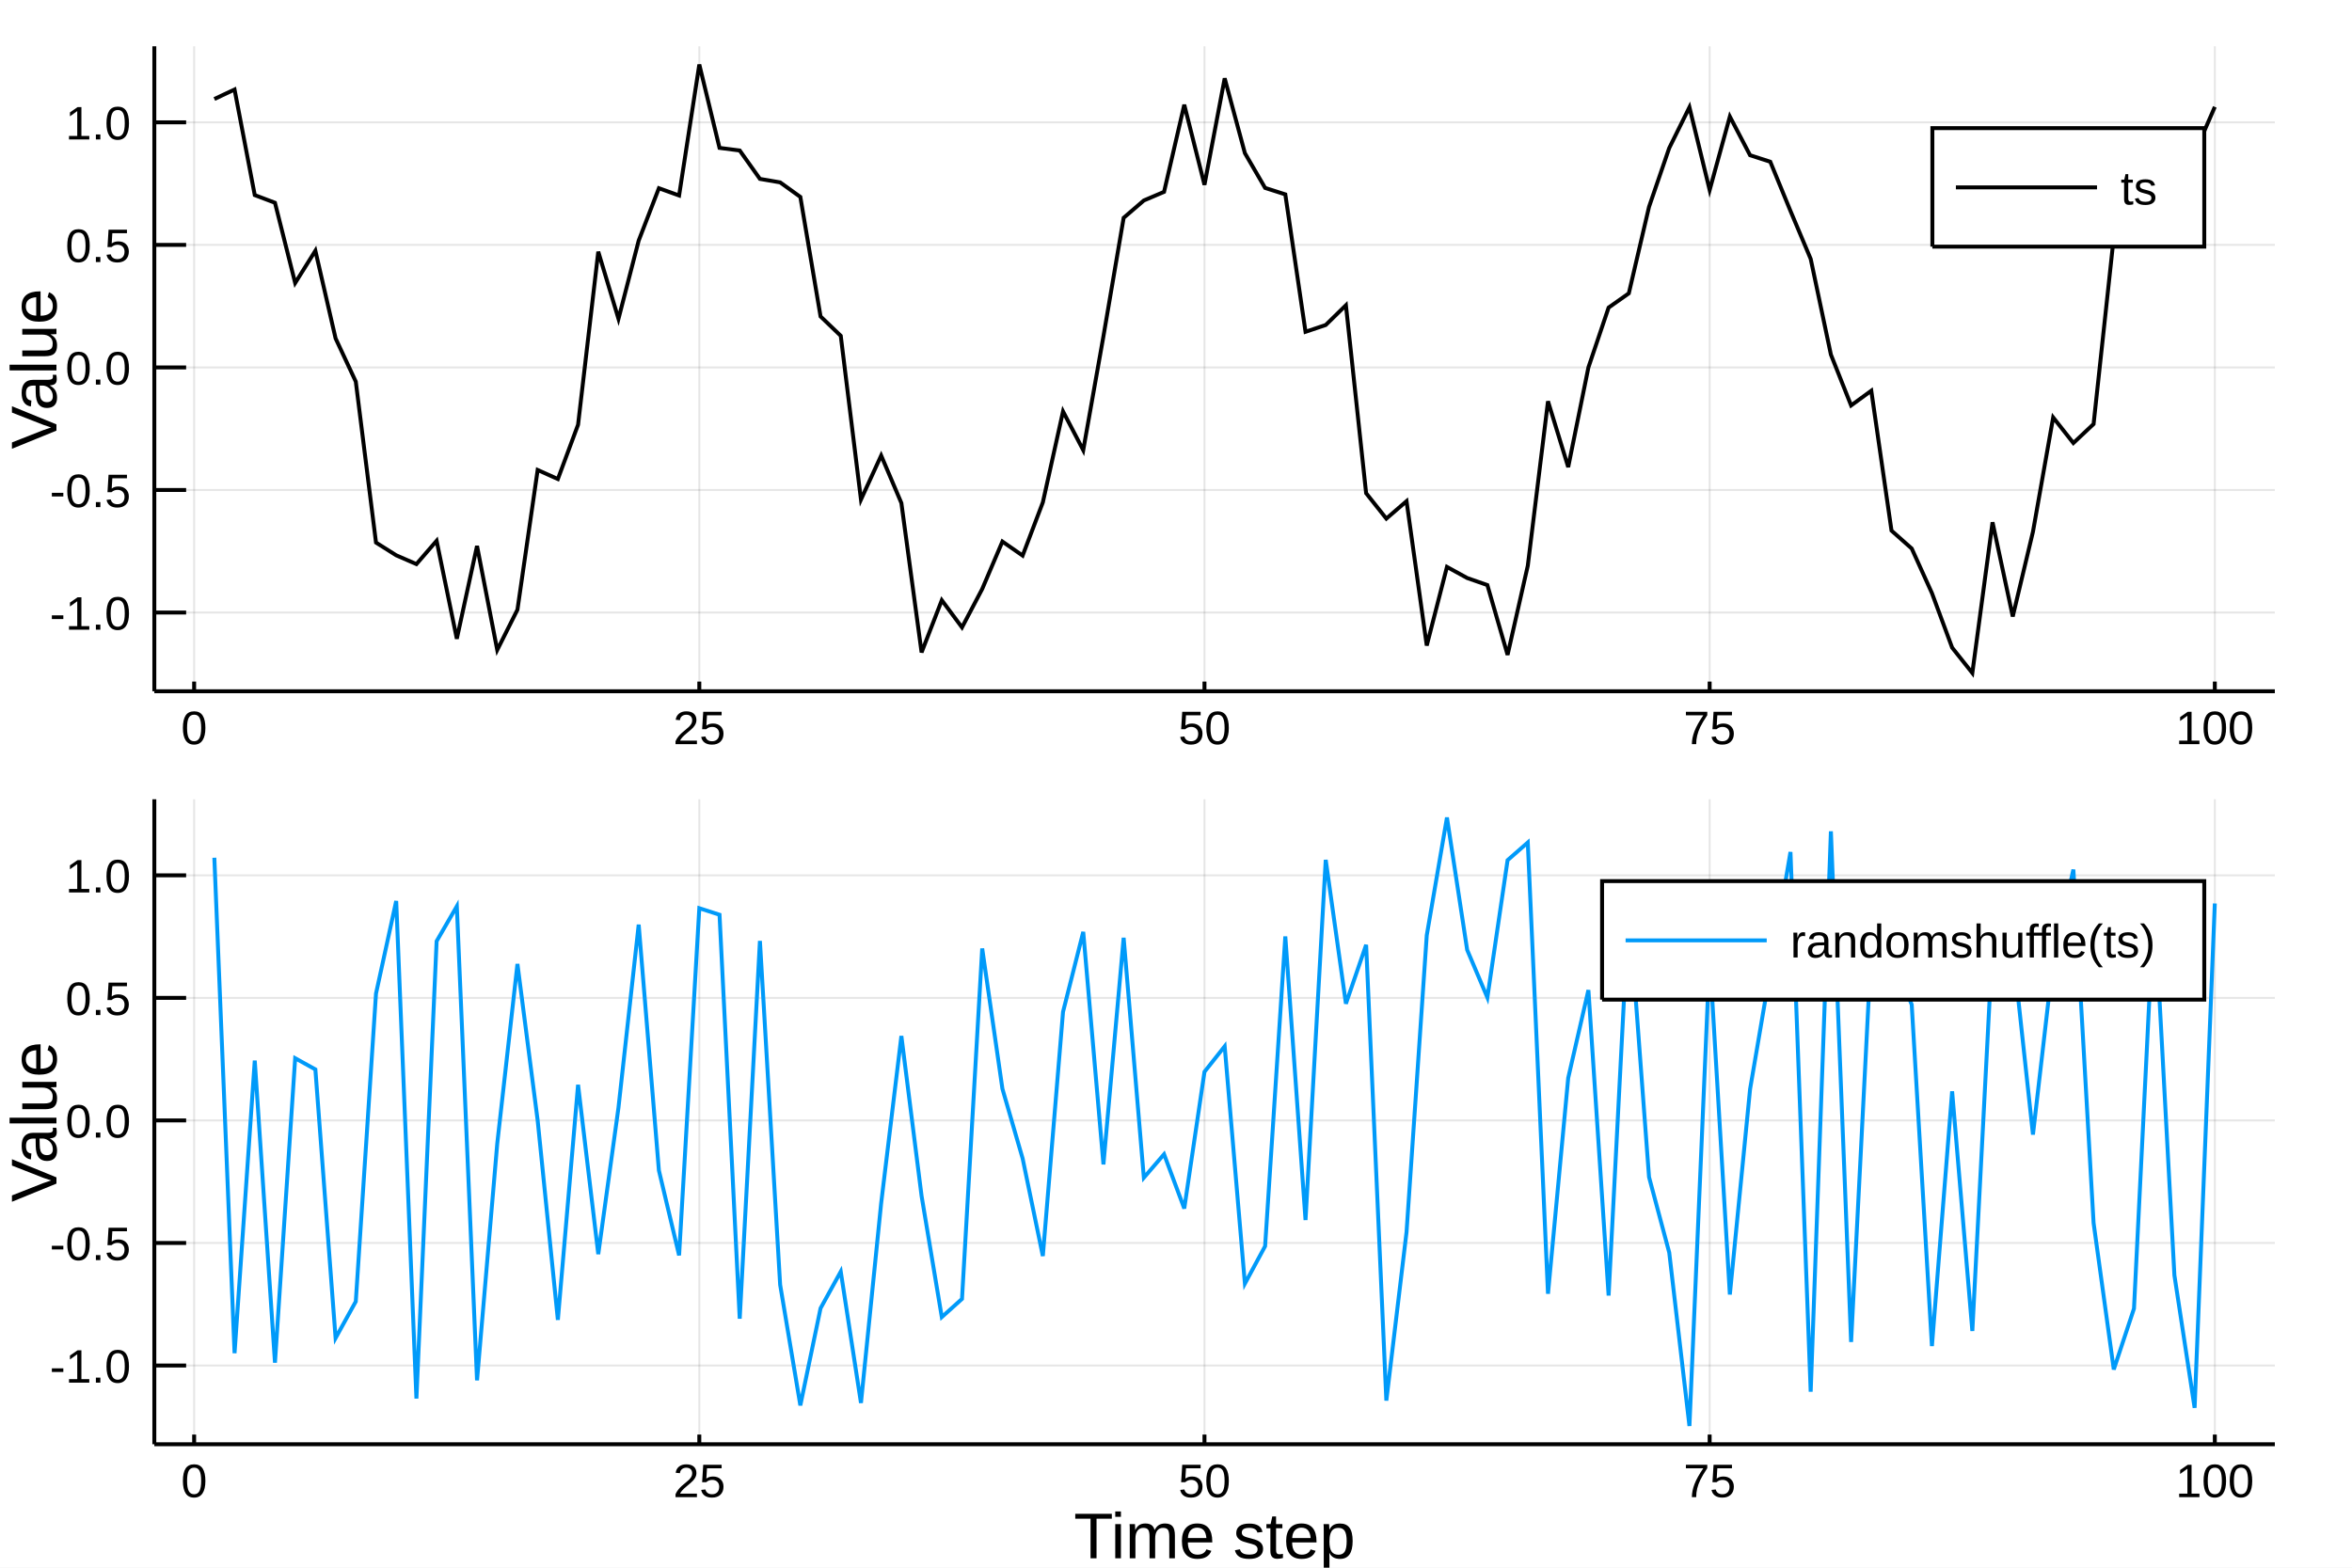
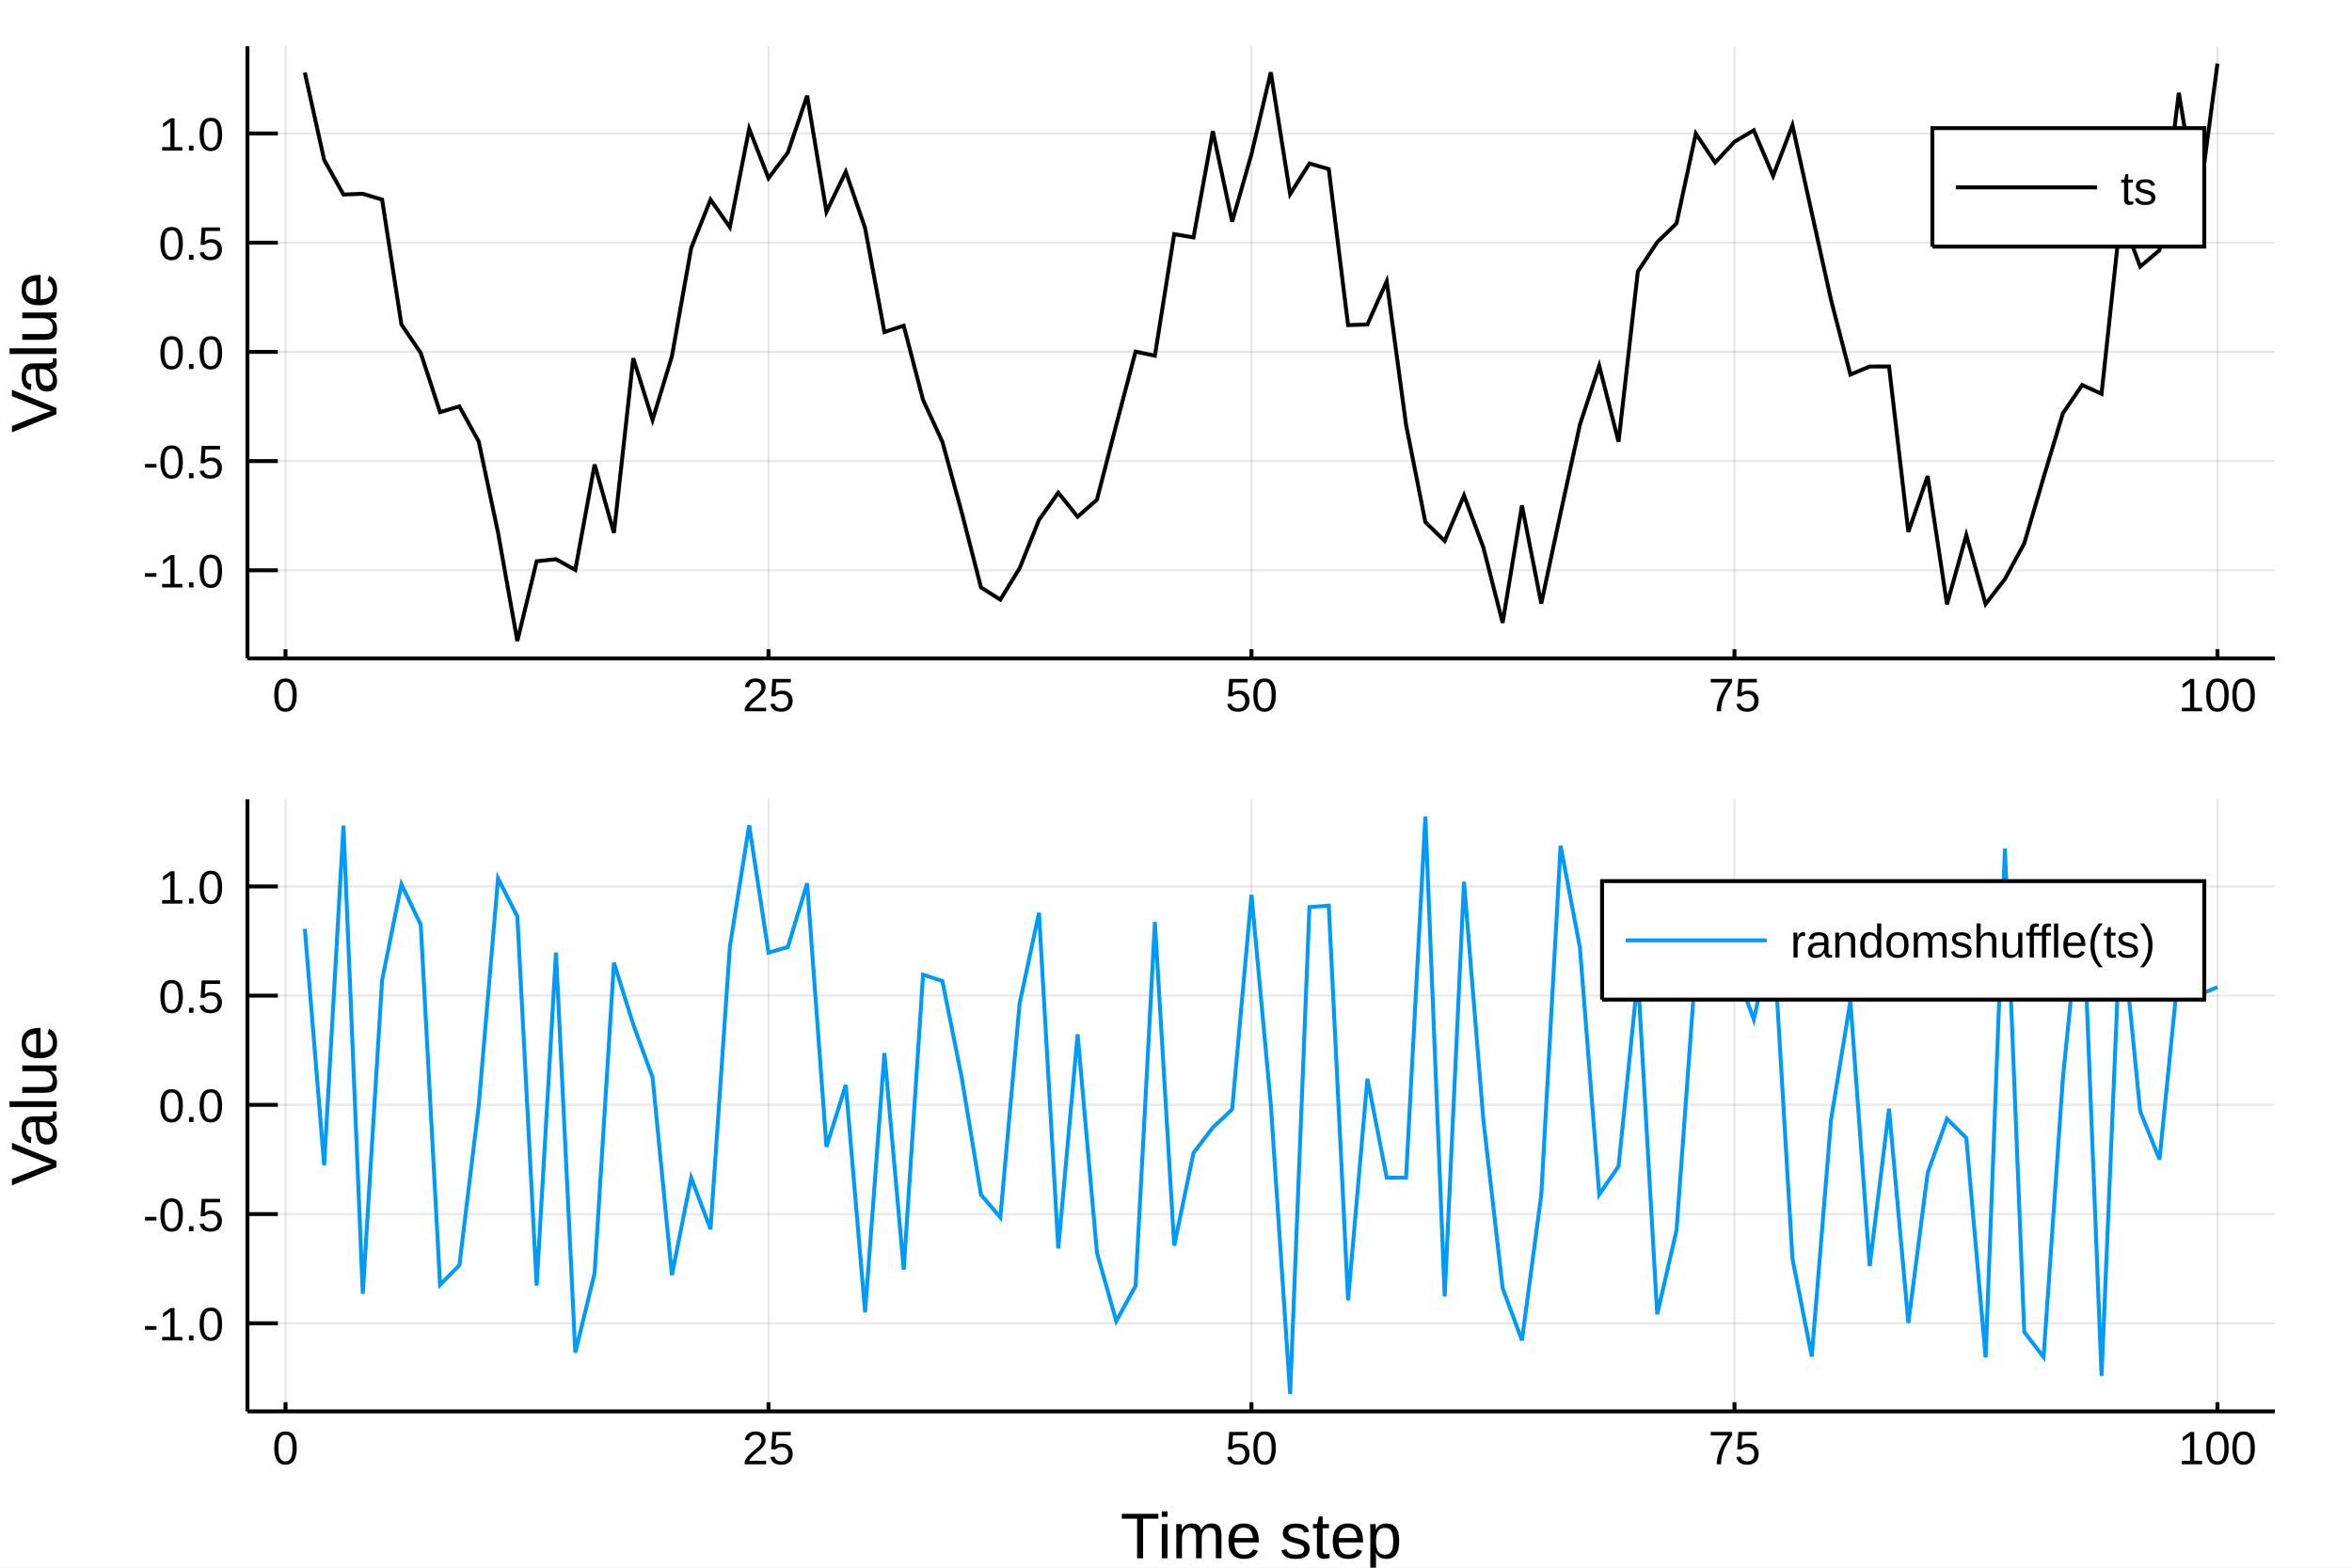
<svg xmlns="http://www.w3.org/2000/svg" width="600" height="400" viewBox="0 0 2400 1600">
  <defs>
-     <clipPath id="clip8200">
+     <clipPath id="clip1700">
      <rect x="0" y="0" width="2000" height="2000" />
    </clipPath>
  </defs>
  <defs>
-     <clipPath id="clip8201">
+     <clipPath id="clip1701">
      <rect x="0" y="0" width="2400" height="1600" />
    </clipPath>
  </defs>
-   <polygon clip-path="url(#clip8201)" points=" 0,1600 2400,1600 2400,0 0,0    " fill="#ffffff" fill-rule="evenodd" fill-opacity="1" />
+   <polygon clip-path="url(#clip1701)" points=" 0,1600 2400,1600 2400,0 0,0    " fill="#ffffff" fill-rule="evenodd" fill-opacity="1" />
  <defs>
-     <clipPath id="clip8202">
+     <clipPath id="clip1702">
      <rect x="480" y="0" width="1681" height="1600" />
    </clipPath>
  </defs>
-   <polygon clip-path="url(#clip8201)" points=" 157.48,705.512 2321.26,705.512 2321.26,47.244 157.48,47.244    " fill="#ffffff" fill-rule="evenodd" fill-opacity="1" />
+   <polygon clip-path="url(#clip1701)" points=" 252.496,671.979 2321.26,671.979 2321.26,47.244 252.496,47.244    " fill="#ffffff" fill-rule="evenodd" fill-opacity="1" />
  <defs>
-     <clipPath id="clip8203">
-       <rect x="157" y="47" width="2165" height="659" />
+     <clipPath id="clip1703">
+       <rect x="252" y="47" width="2070" height="626" />
    </clipPath>
  </defs>
-   <polyline clip-path="url(#clip8203)" style="stroke:#000000; stroke-width:2; stroke-opacity:0.1; fill:none" points="   198.1,705.512 198.1,47.244    " />
-   <polyline clip-path="url(#clip8203)" style="stroke:#000000; stroke-width:2; stroke-opacity:0.1; fill:none" points="   713.58,705.512 713.58,47.244    " />
-   <polyline clip-path="url(#clip8203)" style="stroke:#000000; stroke-width:2; stroke-opacity:0.1; fill:none" points="   1229.06,705.512 1229.06,47.244    " />
-   <polyline clip-path="url(#clip8203)" style="stroke:#000000; stroke-width:2; stroke-opacity:0.1; fill:none" points="   1744.54,705.512 1744.54,47.244    " />
-   <polyline clip-path="url(#clip8203)" style="stroke:#000000; stroke-width:2; stroke-opacity:0.1; fill:none" points="   2260.02,705.512 2260.02,47.244    " />
-   <polyline clip-path="url(#clip8203)" style="stroke:#000000; stroke-width:2; stroke-opacity:0.1; fill:none" points="   157.48,625.16 2321.26,625.16    " />
-   <polyline clip-path="url(#clip8203)" style="stroke:#000000; stroke-width:2; stroke-opacity:0.1; fill:none" points="   157.48,500.086 2321.26,500.086    " />
-   <polyline clip-path="url(#clip8203)" style="stroke:#000000; stroke-width:2; stroke-opacity:0.1; fill:none" points="   157.48,375.012 2321.26,375.012    " />
-   <polyline clip-path="url(#clip8203)" style="stroke:#000000; stroke-width:2; stroke-opacity:0.1; fill:none" points="   157.48,249.938 2321.26,249.938    " />
-   <polyline clip-path="url(#clip8203)" style="stroke:#000000; stroke-width:2; stroke-opacity:0.1; fill:none" points="   157.48,124.864 2321.26,124.864    " />
-   <polyline clip-path="url(#clip8201)" style="stroke:#000000; stroke-width:4; stroke-opacity:1; fill:none" points="   157.48,705.512 2321.26,705.512    " />
-   <polyline clip-path="url(#clip8201)" style="stroke:#000000; stroke-width:4; stroke-opacity:1; fill:none" points="   157.48,705.512 157.48,47.244    " />
-   <polyline clip-path="url(#clip8201)" style="stroke:#000000; stroke-width:4; stroke-opacity:1; fill:none" points="   198.1,705.512 198.1,695.638    " />
-   <polyline clip-path="url(#clip8201)" style="stroke:#000000; stroke-width:4; stroke-opacity:1; fill:none" points="   713.58,705.512 713.58,695.638    " />
-   <polyline clip-path="url(#clip8201)" style="stroke:#000000; stroke-width:4; stroke-opacity:1; fill:none" points="   1229.06,705.512 1229.06,695.638    " />
-   <polyline clip-path="url(#clip8201)" style="stroke:#000000; stroke-width:4; stroke-opacity:1; fill:none" points="   1744.54,705.512 1744.54,695.638    " />
-   <polyline clip-path="url(#clip8201)" style="stroke:#000000; stroke-width:4; stroke-opacity:1; fill:none" points="   2260.02,705.512 2260.02,695.638    " />
-   <polyline clip-path="url(#clip8201)" style="stroke:#000000; stroke-width:4; stroke-opacity:1; fill:none" points="   157.48,625.16 189.937,625.16    " />
-   <polyline clip-path="url(#clip8201)" style="stroke:#000000; stroke-width:4; stroke-opacity:1; fill:none" points="   157.48,500.086 189.937,500.086    " />
-   <polyline clip-path="url(#clip8201)" style="stroke:#000000; stroke-width:4; stroke-opacity:1; fill:none" points="   157.48,375.012 189.937,375.012    " />
-   <polyline clip-path="url(#clip8201)" style="stroke:#000000; stroke-width:4; stroke-opacity:1; fill:none" points="   157.48,249.938 189.937,249.938    " />
-   <polyline clip-path="url(#clip8201)" style="stroke:#000000; stroke-width:4; stroke-opacity:1; fill:none" points="   157.48,124.864 189.937,124.864    " />
-   <g clip-path="url(#clip8201)">
-     <text style="fill:#000000; fill-opacity:1; font-family:Arial,Helvetica Neue,Helvetica,sans-serif; font-size:48px; text-anchor:middle;" transform="rotate(0, 198.1, 759.512)" x="198.1" y="759.512">0</text>
+   <polyline clip-path="url(#clip1703)" style="stroke:#000000; stroke-width:2; stroke-opacity:0.1; fill:none" points="   291.332,671.979 291.332,47.244    " />
+   <polyline clip-path="url(#clip1703)" style="stroke:#000000; stroke-width:2; stroke-opacity:0.1; fill:none" points="   784.177,671.979 784.177,47.244    " />
+   <polyline clip-path="url(#clip1703)" style="stroke:#000000; stroke-width:2; stroke-opacity:0.1; fill:none" points="   1277.02,671.979 1277.02,47.244    " />
+   <polyline clip-path="url(#clip1703)" style="stroke:#000000; stroke-width:2; stroke-opacity:0.1; fill:none" points="   1769.87,671.979 1769.87,47.244    " />
+   <polyline clip-path="url(#clip1703)" style="stroke:#000000; stroke-width:2; stroke-opacity:0.1; fill:none" points="   2262.71,671.979 2262.71,47.244    " />
+   <polyline clip-path="url(#clip1703)" style="stroke:#000000; stroke-width:2; stroke-opacity:0.1; fill:none" points="   252.496,582.055 2321.26,582.055    " />
+   <polyline clip-path="url(#clip1703)" style="stroke:#000000; stroke-width:2; stroke-opacity:0.1; fill:none" points="   252.496,470.596 2321.26,470.596    " />
+   <polyline clip-path="url(#clip1703)" style="stroke:#000000; stroke-width:2; stroke-opacity:0.1; fill:none" points="   252.496,359.136 2321.26,359.136    " />
+   <polyline clip-path="url(#clip1703)" style="stroke:#000000; stroke-width:2; stroke-opacity:0.1; fill:none" points="   252.496,247.677 2321.26,247.677    " />
+   <polyline clip-path="url(#clip1703)" style="stroke:#000000; stroke-width:2; stroke-opacity:0.1; fill:none" points="   252.496,136.218 2321.26,136.218    " />
+   <polyline clip-path="url(#clip1701)" style="stroke:#000000; stroke-width:4; stroke-opacity:1; fill:none" points="   252.496,671.979 2321.26,671.979    " />
+   <polyline clip-path="url(#clip1701)" style="stroke:#000000; stroke-width:4; stroke-opacity:1; fill:none" points="   252.496,671.979 252.496,47.244    " />
+   <polyline clip-path="url(#clip1701)" style="stroke:#000000; stroke-width:4; stroke-opacity:1; fill:none" points="   291.332,671.979 291.332,662.608    " />
+   <polyline clip-path="url(#clip1701)" style="stroke:#000000; stroke-width:4; stroke-opacity:1; fill:none" points="   784.177,671.979 784.177,662.608    " />
+   <polyline clip-path="url(#clip1701)" style="stroke:#000000; stroke-width:4; stroke-opacity:1; fill:none" points="   1277.02,671.979 1277.02,662.608    " />
+   <polyline clip-path="url(#clip1701)" style="stroke:#000000; stroke-width:4; stroke-opacity:1; fill:none" points="   1769.87,671.979 1769.87,662.608    " />
+   <polyline clip-path="url(#clip1701)" style="stroke:#000000; stroke-width:4; stroke-opacity:1; fill:none" points="   2262.71,671.979 2262.71,662.608    " />
+   <polyline clip-path="url(#clip1701)" style="stroke:#000000; stroke-width:4; stroke-opacity:1; fill:none" points="   252.496,582.055 283.528,582.055    " />
+   <polyline clip-path="url(#clip1701)" style="stroke:#000000; stroke-width:4; stroke-opacity:1; fill:none" points="   252.496,470.596 283.528,470.596    " />
+   <polyline clip-path="url(#clip1701)" style="stroke:#000000; stroke-width:4; stroke-opacity:1; fill:none" points="   252.496,359.136 283.528,359.136    " />
+   <polyline clip-path="url(#clip1701)" style="stroke:#000000; stroke-width:4; stroke-opacity:1; fill:none" points="   252.496,247.677 283.528,247.677    " />
+   <polyline clip-path="url(#clip1701)" style="stroke:#000000; stroke-width:4; stroke-opacity:1; fill:none" points="   252.496,136.218 283.528,136.218    " />
+   <g clip-path="url(#clip1701)">
+     <text style="fill:#000000; fill-opacity:1; font-family:Arial,Helvetica Neue,Helvetica,sans-serif; font-size:48px; text-anchor:middle;" transform="rotate(0, 291.332, 725.979)" x="291.332" y="725.979">0</text>
  </g>
-   <g clip-path="url(#clip8201)">
-     <text style="fill:#000000; fill-opacity:1; font-family:Arial,Helvetica Neue,Helvetica,sans-serif; font-size:48px; text-anchor:middle;" transform="rotate(0, 713.58, 759.512)" x="713.58" y="759.512">25</text>
+   <g clip-path="url(#clip1701)">
+     <text style="fill:#000000; fill-opacity:1; font-family:Arial,Helvetica Neue,Helvetica,sans-serif; font-size:48px; text-anchor:middle;" transform="rotate(0, 784.177, 725.979)" x="784.177" y="725.979">25</text>
  </g>
-   <g clip-path="url(#clip8201)">
-     <text style="fill:#000000; fill-opacity:1; font-family:Arial,Helvetica Neue,Helvetica,sans-serif; font-size:48px; text-anchor:middle;" transform="rotate(0, 1229.06, 759.512)" x="1229.06" y="759.512">50</text>
+   <g clip-path="url(#clip1701)">
+     <text style="fill:#000000; fill-opacity:1; font-family:Arial,Helvetica Neue,Helvetica,sans-serif; font-size:48px; text-anchor:middle;" transform="rotate(0, 1277.02, 725.979)" x="1277.02" y="725.979">50</text>
  </g>
-   <g clip-path="url(#clip8201)">
-     <text style="fill:#000000; fill-opacity:1; font-family:Arial,Helvetica Neue,Helvetica,sans-serif; font-size:48px; text-anchor:middle;" transform="rotate(0, 1744.54, 759.512)" x="1744.54" y="759.512">75</text>
+   <g clip-path="url(#clip1701)">
+     <text style="fill:#000000; fill-opacity:1; font-family:Arial,Helvetica Neue,Helvetica,sans-serif; font-size:48px; text-anchor:middle;" transform="rotate(0, 1769.87, 725.979)" x="1769.87" y="725.979">75</text>
  </g>
-   <g clip-path="url(#clip8201)">
-     <text style="fill:#000000; fill-opacity:1; font-family:Arial,Helvetica Neue,Helvetica,sans-serif; font-size:48px; text-anchor:middle;" transform="rotate(0, 2260.02, 759.512)" x="2260.02" y="759.512">100</text>
+   <g clip-path="url(#clip1701)">
+     <text style="fill:#000000; fill-opacity:1; font-family:Arial,Helvetica Neue,Helvetica,sans-serif; font-size:48px; text-anchor:middle;" transform="rotate(0, 2262.71, 725.979)" x="2262.71" y="725.979">100</text>
  </g>
-   <g clip-path="url(#clip8201)">
-     <text style="fill:#000000; fill-opacity:1; font-family:Arial,Helvetica Neue,Helvetica,sans-serif; font-size:48px; text-anchor:end;" transform="rotate(0, 133.48, 642.66)" x="133.48" y="642.66">-1.0</text>
+   <g clip-path="url(#clip1701)">
+     <text style="fill:#000000; fill-opacity:1; font-family:Arial,Helvetica Neue,Helvetica,sans-serif; font-size:48px; text-anchor:end;" transform="rotate(0, 228.496, 599.555)" x="228.496" y="599.555">-1.0</text>
  </g>
-   <g clip-path="url(#clip8201)">
-     <text style="fill:#000000; fill-opacity:1; font-family:Arial,Helvetica Neue,Helvetica,sans-serif; font-size:48px; text-anchor:end;" transform="rotate(0, 133.48, 517.586)" x="133.48" y="517.586">-0.5</text>
+   <g clip-path="url(#clip1701)">
+     <text style="fill:#000000; fill-opacity:1; font-family:Arial,Helvetica Neue,Helvetica,sans-serif; font-size:48px; text-anchor:end;" transform="rotate(0, 228.496, 488.096)" x="228.496" y="488.096">-0.5</text>
  </g>
-   <g clip-path="url(#clip8201)">
-     <text style="fill:#000000; fill-opacity:1; font-family:Arial,Helvetica Neue,Helvetica,sans-serif; font-size:48px; text-anchor:end;" transform="rotate(0, 133.48, 392.512)" x="133.48" y="392.512">0.0</text>
+   <g clip-path="url(#clip1701)">
+     <text style="fill:#000000; fill-opacity:1; font-family:Arial,Helvetica Neue,Helvetica,sans-serif; font-size:48px; text-anchor:end;" transform="rotate(0, 228.496, 376.636)" x="228.496" y="376.636">0.0</text>
  </g>
-   <g clip-path="url(#clip8201)">
-     <text style="fill:#000000; fill-opacity:1; font-family:Arial,Helvetica Neue,Helvetica,sans-serif; font-size:48px; text-anchor:end;" transform="rotate(0, 133.48, 267.438)" x="133.48" y="267.438">0.5</text>
+   <g clip-path="url(#clip1701)">
+     <text style="fill:#000000; fill-opacity:1; font-family:Arial,Helvetica Neue,Helvetica,sans-serif; font-size:48px; text-anchor:end;" transform="rotate(0, 228.496, 265.177)" x="228.496" y="265.177">0.5</text>
  </g>
-   <g clip-path="url(#clip8201)">
-     <text style="fill:#000000; fill-opacity:1; font-family:Arial,Helvetica Neue,Helvetica,sans-serif; font-size:48px; text-anchor:end;" transform="rotate(0, 133.48, 142.364)" x="133.48" y="142.364">1.0</text>
+   <g clip-path="url(#clip1701)">
+     <text style="fill:#000000; fill-opacity:1; font-family:Arial,Helvetica Neue,Helvetica,sans-serif; font-size:48px; text-anchor:end;" transform="rotate(0, 228.496, 153.718)" x="228.496" y="153.718">1.0</text>
  </g>
-   <g clip-path="url(#clip8201)">
-     <text style="fill:#000000; fill-opacity:1; font-family:Arial,Helvetica Neue,Helvetica,sans-serif; font-size:66px; text-anchor:middle;" transform="rotate(-90, 57.6, 376.378)" x="57.6" y="376.378">Value</text>
+   <g clip-path="url(#clip1701)">
+     <text style="fill:#000000; fill-opacity:1; font-family:Arial,Helvetica Neue,Helvetica,sans-serif; font-size:66px; text-anchor:middle;" transform="rotate(-90, 57.6, 359.611)" x="57.6" y="359.611">Value</text>
  </g>
-   <polyline clip-path="url(#clip8203)" style="stroke:#000000; stroke-width:4; stroke-opacity:1; fill:none" points="   218.719,101.056 239.339,91.364 259.958,199.113 280.577,206.933 301.196,288.829 321.815,255.879 342.435,345.343 363.054,389.486 383.673,553.743 404.292,566.745    424.911,575.726 445.531,551.937 466.15,651.926 486.769,557.199 507.388,663.37 528.007,622.262 548.627,479.663 569.246,488.915 589.865,433.455 610.484,256.89    631.103,325.383 651.723,245.543 672.342,192.083 692.961,199.52 713.58,65.874 734.2,150.939 754.819,153.594 775.438,182.596 796.057,186.136 816.676,200.968    837.296,322.949 857.915,342.714 878.534,509.877 899.153,464.92 919.772,513.408 940.392,665.87 961.011,612.584 981.63,640.318 1002.25,601.112 1022.87,552.71    1043.49,567.044 1064.11,512.74 1084.73,419.9 1105.35,459.44 1125.96,343.179 1146.58,222.31 1167.2,204.602 1187.82,195.809 1208.44,106.902 1229.06,188.624    1249.68,79.925 1270.3,156.31 1290.92,191.786 1311.54,198.38 1332.16,338.634 1352.78,331.708 1373.39,311.538 1394.01,503.383 1414.63,529.293 1435.25,511.511    1455.87,658.861 1476.49,578.595 1497.11,589.924 1517.73,597.131 1538.35,668.367 1558.97,577.393 1579.59,409.525 1600.21,476.707 1620.83,374.993 1641.44,313.921    1662.06,299.388 1682.68,211.117 1703.3,151.057 1723.92,109.408 1744.54,193.965 1765.16,118.978 1785.78,158.424 1806.4,165.071 1827.02,215.324 1847.64,264.233    1868.26,361.923 1888.88,413.8 1909.49,398.778 1930.11,541.577 1950.73,559.817 1971.35,605.318 1991.97,660.982 2012.59,686.882 2033.21,533.05 2053.83,629.203    2074.45,542.702 2095.07,426.037 2115.69,452.167 2136.31,432.771 2156.92,241.972 2177.54,249.597 2198.16,187.229 2218.78,175.195 2239.4,156.462 2260.02,109.075       " />
-   <polygon clip-path="url(#clip8201)" points=" 1971.81,251.724 2249.26,251.724 2249.26,130.764 1971.81,130.764    " fill="#ffffff" fill-rule="evenodd" fill-opacity="1" />
-   <polyline clip-path="url(#clip8201)" style="stroke:#000000; stroke-width:4; stroke-opacity:1; fill:none" points="   1971.81,251.724 2249.26,251.724 2249.26,130.764 1971.81,130.764 1971.81,251.724    " />
-   <polyline clip-path="url(#clip8201)" style="stroke:#000000; stroke-width:4; stroke-opacity:1; fill:none" points="   1995.81,191.244 2139.81,191.244    " />
-   <g clip-path="url(#clip8201)">
+   <polyline clip-path="url(#clip1703)" style="stroke:#000000; stroke-width:4; stroke-opacity:1; fill:none" points="   311.046,74.066 330.76,163.117 350.474,198.544 370.187,197.778 389.901,203.732 409.615,331.138 429.329,360.255 449.043,420.664 468.756,414.808 488.47,450.549    508.184,543.493 527.898,654.297 547.611,572.851 567.325,570.711 587.039,581.71 606.753,474.077 626.467,543.901 646.18,365.655 665.894,428.574 685.608,363.714    705.322,253.071 725.035,203.741 744.749,231.844 764.463,131.403 784.177,181.835 803.891,155.786 823.604,97.651 843.318,216.11 863.032,175.308 882.746,232.733    902.459,338.886 922.173,332.439 941.887,408.098 961.601,450.868 981.315,522.828 1001.03,599.53 1020.74,612.02 1040.46,579.869 1060.17,530.708 1079.88,502.828    1099.6,527.396 1119.31,510.008 1139.02,433.639 1158.74,358.836 1178.45,363.025 1198.17,238.98 1217.88,242.307 1237.59,133.947 1257.31,226.271 1277.02,157.289    1296.73,73.782 1316.45,198.128 1336.16,166.853 1355.88,172.548 1375.59,331.832 1395.3,331.156 1415.02,287.115 1434.73,433.463 1454.45,532.854 1474.16,552.053    1493.87,505.677 1513.59,558.627 1533.3,635.642 1553.01,515.943 1572.73,616 1592.44,523.572 1612.16,433.412 1631.87,373.341 1651.58,450.875 1671.3,277.093    1691.01,247.223 1710.72,228.051 1730.44,136.334 1750.15,165.906 1769.87,144.699 1789.58,133.005 1809.29,179.496 1829.01,127.941 1848.72,217.13 1868.43,306.219    1888.15,382.274 1907.86,374.074 1927.58,374.025 1947.29,542.804 1967,485.929 1986.72,616.8 2006.43,546.086 2026.14,616.487 2045.86,590.939 2065.57,554.583    2085.29,487.286 2105,421.804 2124.71,392.938 2144.43,401.947 2164.14,218.801 2183.85,272.109 2203.57,255.427 2223.28,94.671 2243,214.033 2262.71,64.925       " />
+   <polygon clip-path="url(#clip1701)" points=" 1971.81,251.724 2249.26,251.724 2249.26,130.764 1971.81,130.764    " fill="#ffffff" fill-rule="evenodd" fill-opacity="1" />
+   <polyline clip-path="url(#clip1701)" style="stroke:#000000; stroke-width:4; stroke-opacity:1; fill:none" points="   1971.81,251.724 2249.26,251.724 2249.26,130.764 1971.81,130.764 1971.81,251.724    " />
+   <polyline clip-path="url(#clip1701)" style="stroke:#000000; stroke-width:4; stroke-opacity:1; fill:none" points="   1995.81,191.244 2139.81,191.244    " />
+   <g clip-path="url(#clip1701)">
    <text style="fill:#000000; fill-opacity:1; font-family:Arial,Helvetica Neue,Helvetica,sans-serif; font-size:48px; text-anchor:start;" transform="rotate(0, 2163.81, 208.744)" x="2163.81" y="208.744">ts</text>
  </g>
-   <polygon clip-path="url(#clip8201)" points=" 157.48,1474.02 2321.26,1474.02 2321.26,815.748 157.48,815.748    " fill="#ffffff" fill-rule="evenodd" fill-opacity="1" />
+   <polygon clip-path="url(#clip1701)" points=" 252.496,1440.48 2321.26,1440.48 2321.26,815.748 252.496,815.748    " fill="#ffffff" fill-rule="evenodd" fill-opacity="1" />
  <defs>
-     <clipPath id="clip8204">
-       <rect x="157" y="815" width="2165" height="659" />
+     <clipPath id="clip1704">
+       <rect x="252" y="815" width="2070" height="626" />
    </clipPath>
  </defs>
-   <polyline clip-path="url(#clip8204)" style="stroke:#000000; stroke-width:2; stroke-opacity:0.1; fill:none" points="   198.1,1474.02 198.1,815.748    " />
-   <polyline clip-path="url(#clip8204)" style="stroke:#000000; stroke-width:2; stroke-opacity:0.1; fill:none" points="   713.58,1474.02 713.58,815.748    " />
-   <polyline clip-path="url(#clip8204)" style="stroke:#000000; stroke-width:2; stroke-opacity:0.1; fill:none" points="   1229.06,1474.02 1229.06,815.748    " />
-   <polyline clip-path="url(#clip8204)" style="stroke:#000000; stroke-width:2; stroke-opacity:0.1; fill:none" points="   1744.54,1474.02 1744.54,815.748    " />
-   <polyline clip-path="url(#clip8204)" style="stroke:#000000; stroke-width:2; stroke-opacity:0.1; fill:none" points="   2260.02,1474.02 2260.02,815.748    " />
-   <polyline clip-path="url(#clip8204)" style="stroke:#000000; stroke-width:2; stroke-opacity:0.1; fill:none" points="   157.48,1393.66 2321.26,1393.66    " />
-   <polyline clip-path="url(#clip8204)" style="stroke:#000000; stroke-width:2; stroke-opacity:0.1; fill:none" points="   157.48,1268.59 2321.26,1268.59    " />
-   <polyline clip-path="url(#clip8204)" style="stroke:#000000; stroke-width:2; stroke-opacity:0.1; fill:none" points="   157.48,1143.52 2321.26,1143.52    " />
-   <polyline clip-path="url(#clip8204)" style="stroke:#000000; stroke-width:2; stroke-opacity:0.1; fill:none" points="   157.48,1018.44 2321.26,1018.44    " />
-   <polyline clip-path="url(#clip8204)" style="stroke:#000000; stroke-width:2; stroke-opacity:0.1; fill:none" points="   157.48,893.368 2321.26,893.368    " />
-   <polyline clip-path="url(#clip8201)" style="stroke:#000000; stroke-width:4; stroke-opacity:1; fill:none" points="   157.48,1474.02 2321.26,1474.02    " />
-   <polyline clip-path="url(#clip8201)" style="stroke:#000000; stroke-width:4; stroke-opacity:1; fill:none" points="   157.48,1474.02 157.48,815.748    " />
-   <polyline clip-path="url(#clip8201)" style="stroke:#000000; stroke-width:4; stroke-opacity:1; fill:none" points="   198.1,1474.02 198.1,1464.14    " />
-   <polyline clip-path="url(#clip8201)" style="stroke:#000000; stroke-width:4; stroke-opacity:1; fill:none" points="   713.58,1474.02 713.58,1464.14    " />
-   <polyline clip-path="url(#clip8201)" style="stroke:#000000; stroke-width:4; stroke-opacity:1; fill:none" points="   1229.06,1474.02 1229.06,1464.14    " />
-   <polyline clip-path="url(#clip8201)" style="stroke:#000000; stroke-width:4; stroke-opacity:1; fill:none" points="   1744.54,1474.02 1744.54,1464.14    " />
-   <polyline clip-path="url(#clip8201)" style="stroke:#000000; stroke-width:4; stroke-opacity:1; fill:none" points="   2260.02,1474.02 2260.02,1464.14    " />
-   <polyline clip-path="url(#clip8201)" style="stroke:#000000; stroke-width:4; stroke-opacity:1; fill:none" points="   157.48,1393.66 189.937,1393.66    " />
-   <polyline clip-path="url(#clip8201)" style="stroke:#000000; stroke-width:4; stroke-opacity:1; fill:none" points="   157.48,1268.59 189.937,1268.59    " />
-   <polyline clip-path="url(#clip8201)" style="stroke:#000000; stroke-width:4; stroke-opacity:1; fill:none" points="   157.48,1143.52 189.937,1143.52    " />
-   <polyline clip-path="url(#clip8201)" style="stroke:#000000; stroke-width:4; stroke-opacity:1; fill:none" points="   157.48,1018.44 189.937,1018.44    " />
-   <polyline clip-path="url(#clip8201)" style="stroke:#000000; stroke-width:4; stroke-opacity:1; fill:none" points="   157.48,893.368 189.937,893.368    " />
-   <g clip-path="url(#clip8201)">
-     <text style="fill:#000000; fill-opacity:1; font-family:Arial,Helvetica Neue,Helvetica,sans-serif; font-size:48px; text-anchor:middle;" transform="rotate(0, 198.1, 1528.02)" x="198.1" y="1528.02">0</text>
+   <polyline clip-path="url(#clip1704)" style="stroke:#000000; stroke-width:2; stroke-opacity:0.1; fill:none" points="   291.332,1440.48 291.332,815.748    " />
+   <polyline clip-path="url(#clip1704)" style="stroke:#000000; stroke-width:2; stroke-opacity:0.1; fill:none" points="   784.177,1440.48 784.177,815.748    " />
+   <polyline clip-path="url(#clip1704)" style="stroke:#000000; stroke-width:2; stroke-opacity:0.1; fill:none" points="   1277.02,1440.48 1277.02,815.748    " />
+   <polyline clip-path="url(#clip1704)" style="stroke:#000000; stroke-width:2; stroke-opacity:0.1; fill:none" points="   1769.87,1440.48 1769.87,815.748    " />
+   <polyline clip-path="url(#clip1704)" style="stroke:#000000; stroke-width:2; stroke-opacity:0.1; fill:none" points="   2262.71,1440.48 2262.71,815.748    " />
+   <polyline clip-path="url(#clip1704)" style="stroke:#000000; stroke-width:2; stroke-opacity:0.1; fill:none" points="   252.496,1350.56 2321.26,1350.56    " />
+   <polyline clip-path="url(#clip1704)" style="stroke:#000000; stroke-width:2; stroke-opacity:0.1; fill:none" points="   252.496,1239.1 2321.26,1239.1    " />
+   <polyline clip-path="url(#clip1704)" style="stroke:#000000; stroke-width:2; stroke-opacity:0.1; fill:none" points="   252.496,1127.64 2321.26,1127.64    " />
+   <polyline clip-path="url(#clip1704)" style="stroke:#000000; stroke-width:2; stroke-opacity:0.1; fill:none" points="   252.496,1016.18 2321.26,1016.18    " />
+   <polyline clip-path="url(#clip1704)" style="stroke:#000000; stroke-width:2; stroke-opacity:0.1; fill:none" points="   252.496,904.722 2321.26,904.722    " />
+   <polyline clip-path="url(#clip1701)" style="stroke:#000000; stroke-width:4; stroke-opacity:1; fill:none" points="   252.496,1440.48 2321.26,1440.48    " />
+   <polyline clip-path="url(#clip1701)" style="stroke:#000000; stroke-width:4; stroke-opacity:1; fill:none" points="   252.496,1440.48 252.496,815.748    " />
+   <polyline clip-path="url(#clip1701)" style="stroke:#000000; stroke-width:4; stroke-opacity:1; fill:none" points="   291.332,1440.48 291.332,1431.11    " />
+   <polyline clip-path="url(#clip1701)" style="stroke:#000000; stroke-width:4; stroke-opacity:1; fill:none" points="   784.177,1440.48 784.177,1431.11    " />
+   <polyline clip-path="url(#clip1701)" style="stroke:#000000; stroke-width:4; stroke-opacity:1; fill:none" points="   1277.02,1440.48 1277.02,1431.11    " />
+   <polyline clip-path="url(#clip1701)" style="stroke:#000000; stroke-width:4; stroke-opacity:1; fill:none" points="   1769.87,1440.48 1769.87,1431.11    " />
+   <polyline clip-path="url(#clip1701)" style="stroke:#000000; stroke-width:4; stroke-opacity:1; fill:none" points="   2262.71,1440.48 2262.71,1431.11    " />
+   <polyline clip-path="url(#clip1701)" style="stroke:#000000; stroke-width:4; stroke-opacity:1; fill:none" points="   252.496,1350.56 283.528,1350.56    " />
+   <polyline clip-path="url(#clip1701)" style="stroke:#000000; stroke-width:4; stroke-opacity:1; fill:none" points="   252.496,1239.1 283.528,1239.1    " />
+   <polyline clip-path="url(#clip1701)" style="stroke:#000000; stroke-width:4; stroke-opacity:1; fill:none" points="   252.496,1127.64 283.528,1127.64    " />
+   <polyline clip-path="url(#clip1701)" style="stroke:#000000; stroke-width:4; stroke-opacity:1; fill:none" points="   252.496,1016.18 283.528,1016.18    " />
+   <polyline clip-path="url(#clip1701)" style="stroke:#000000; stroke-width:4; stroke-opacity:1; fill:none" points="   252.496,904.722 283.528,904.722    " />
+   <g clip-path="url(#clip1701)">
+     <text style="fill:#000000; fill-opacity:1; font-family:Arial,Helvetica Neue,Helvetica,sans-serif; font-size:48px; text-anchor:middle;" transform="rotate(0, 291.332, 1494.48)" x="291.332" y="1494.48">0</text>
  </g>
-   <g clip-path="url(#clip8201)">
-     <text style="fill:#000000; fill-opacity:1; font-family:Arial,Helvetica Neue,Helvetica,sans-serif; font-size:48px; text-anchor:middle;" transform="rotate(0, 713.58, 1528.02)" x="713.58" y="1528.02">25</text>
+   <g clip-path="url(#clip1701)">
+     <text style="fill:#000000; fill-opacity:1; font-family:Arial,Helvetica Neue,Helvetica,sans-serif; font-size:48px; text-anchor:middle;" transform="rotate(0, 784.177, 1494.48)" x="784.177" y="1494.48">25</text>
  </g>
-   <g clip-path="url(#clip8201)">
-     <text style="fill:#000000; fill-opacity:1; font-family:Arial,Helvetica Neue,Helvetica,sans-serif; font-size:48px; text-anchor:middle;" transform="rotate(0, 1229.06, 1528.02)" x="1229.06" y="1528.02">50</text>
+   <g clip-path="url(#clip1701)">
+     <text style="fill:#000000; fill-opacity:1; font-family:Arial,Helvetica Neue,Helvetica,sans-serif; font-size:48px; text-anchor:middle;" transform="rotate(0, 1277.02, 1494.48)" x="1277.02" y="1494.48">50</text>
  </g>
-   <g clip-path="url(#clip8201)">
-     <text style="fill:#000000; fill-opacity:1; font-family:Arial,Helvetica Neue,Helvetica,sans-serif; font-size:48px; text-anchor:middle;" transform="rotate(0, 1744.54, 1528.02)" x="1744.54" y="1528.02">75</text>
+   <g clip-path="url(#clip1701)">
+     <text style="fill:#000000; fill-opacity:1; font-family:Arial,Helvetica Neue,Helvetica,sans-serif; font-size:48px; text-anchor:middle;" transform="rotate(0, 1769.87, 1494.48)" x="1769.87" y="1494.48">75</text>
  </g>
-   <g clip-path="url(#clip8201)">
-     <text style="fill:#000000; fill-opacity:1; font-family:Arial,Helvetica Neue,Helvetica,sans-serif; font-size:48px; text-anchor:middle;" transform="rotate(0, 2260.02, 1528.02)" x="2260.02" y="1528.02">100</text>
+   <g clip-path="url(#clip1701)">
+     <text style="fill:#000000; fill-opacity:1; font-family:Arial,Helvetica Neue,Helvetica,sans-serif; font-size:48px; text-anchor:middle;" transform="rotate(0, 2262.71, 1494.48)" x="2262.71" y="1494.48">100</text>
  </g>
-   <g clip-path="url(#clip8201)">
-     <text style="fill:#000000; fill-opacity:1; font-family:Arial,Helvetica Neue,Helvetica,sans-serif; font-size:48px; text-anchor:end;" transform="rotate(0, 133.48, 1411.16)" x="133.48" y="1411.16">-1.0</text>
+   <g clip-path="url(#clip1701)">
+     <text style="fill:#000000; fill-opacity:1; font-family:Arial,Helvetica Neue,Helvetica,sans-serif; font-size:48px; text-anchor:end;" transform="rotate(0, 228.496, 1368.06)" x="228.496" y="1368.06">-1.0</text>
  </g>
-   <g clip-path="url(#clip8201)">
-     <text style="fill:#000000; fill-opacity:1; font-family:Arial,Helvetica Neue,Helvetica,sans-serif; font-size:48px; text-anchor:end;" transform="rotate(0, 133.48, 1286.09)" x="133.48" y="1286.09">-0.5</text>
+   <g clip-path="url(#clip1701)">
+     <text style="fill:#000000; fill-opacity:1; font-family:Arial,Helvetica Neue,Helvetica,sans-serif; font-size:48px; text-anchor:end;" transform="rotate(0, 228.496, 1256.6)" x="228.496" y="1256.6">-0.5</text>
  </g>
-   <g clip-path="url(#clip8201)">
-     <text style="fill:#000000; fill-opacity:1; font-family:Arial,Helvetica Neue,Helvetica,sans-serif; font-size:48px; text-anchor:end;" transform="rotate(0, 133.48, 1161.02)" x="133.48" y="1161.02">0.0</text>
+   <g clip-path="url(#clip1701)">
+     <text style="fill:#000000; fill-opacity:1; font-family:Arial,Helvetica Neue,Helvetica,sans-serif; font-size:48px; text-anchor:end;" transform="rotate(0, 228.496, 1145.14)" x="228.496" y="1145.14">0.0</text>
  </g>
-   <g clip-path="url(#clip8201)">
-     <text style="fill:#000000; fill-opacity:1; font-family:Arial,Helvetica Neue,Helvetica,sans-serif; font-size:48px; text-anchor:end;" transform="rotate(0, 133.48, 1035.94)" x="133.48" y="1035.94">0.5</text>
+   <g clip-path="url(#clip1701)">
+     <text style="fill:#000000; fill-opacity:1; font-family:Arial,Helvetica Neue,Helvetica,sans-serif; font-size:48px; text-anchor:end;" transform="rotate(0, 228.496, 1033.68)" x="228.496" y="1033.68">0.5</text>
  </g>
-   <g clip-path="url(#clip8201)">
-     <text style="fill:#000000; fill-opacity:1; font-family:Arial,Helvetica Neue,Helvetica,sans-serif; font-size:48px; text-anchor:end;" transform="rotate(0, 133.48, 910.868)" x="133.48" y="910.868">1.0</text>
+   <g clip-path="url(#clip1701)">
+     <text style="fill:#000000; fill-opacity:1; font-family:Arial,Helvetica Neue,Helvetica,sans-serif; font-size:48px; text-anchor:end;" transform="rotate(0, 228.496, 922.222)" x="228.496" y="922.222">1.0</text>
  </g>
-   <g clip-path="url(#clip8201)">
-     <text style="fill:#000000; fill-opacity:1; font-family:Arial,Helvetica Neue,Helvetica,sans-serif; font-size:66px; text-anchor:middle;" transform="rotate(0, 1239.37, 1590.4)" x="1239.37" y="1590.4">Time step</text>
+   <g clip-path="url(#clip1701)">
+     <text style="fill:#000000; fill-opacity:1; font-family:Arial,Helvetica Neue,Helvetica,sans-serif; font-size:66px; text-anchor:middle;" transform="rotate(0, 1286.88, 1590.4)" x="1286.88" y="1590.4">Time step</text>
  </g>
-   <g clip-path="url(#clip8201)">
-     <text style="fill:#000000; fill-opacity:1; font-family:Arial,Helvetica Neue,Helvetica,sans-serif; font-size:66px; text-anchor:middle;" transform="rotate(-90, 57.6, 1144.88)" x="57.6" y="1144.88">Value</text>
+   <g clip-path="url(#clip1701)">
+     <text style="fill:#000000; fill-opacity:1; font-family:Arial,Helvetica Neue,Helvetica,sans-serif; font-size:66px; text-anchor:middle;" transform="rotate(-90, 57.6, 1128.12)" x="57.6" y="1128.12">Value</text>
  </g>
-   <polyline clip-path="url(#clip8204)" style="stroke:#009af9; stroke-width:4; stroke-opacity:1; fill:none" points="   218.719,875.406 239.339,1381.09 259.958,1082.43 280.577,1390.77 301.196,1080.04 321.815,1091.45 342.435,1365.64 363.054,1328.32 383.673,1014.05 404.292,919.56    424.911,1427.36 445.531,960.587 466.15,924.966 486.769,1408.82 507.388,1167.28 528.007,983.828 548.627,1143.5 569.246,1347.1 589.865,1107.14 610.484,1280.02    631.103,1130.43 651.723,943.699 672.342,1194.54 692.961,1281.24 713.58,926.928 734.2,933.575 754.819,1345.9 775.438,960.29 796.057,1311.21 816.676,1434.37    837.296,1335.25 857.915,1297.8 878.534,1431.87 899.153,1227.94 919.772,1057.33 940.392,1220.67 961.011,1344.23 981.63,1325.7 1002.25,968.024 1022.87,1111.22    1043.49,1182.3 1064.11,1281.91 1084.73,1032.74 1105.35,951.1 1125.96,1188.4 1146.58,957.128 1167.2,1201.96 1187.82,1178.03 1208.44,1233.42 1229.06,1093.89    1249.68,1067.89 1270.3,1310.08 1290.92,1271.89 1311.54,955.733 1332.16,1245.21 1352.78,877.579 1373.39,1024.38 1394.01,964.313 1414.63,1429.49 1435.25,1257.42    1455.87,954.64 1476.49,834.378 1497.11,969.472 1517.73,1018.1 1538.35,877.911 1558.97,859.868 1579.59,1320.44 1600.21,1100.21 1620.83,1010.48 1641.44,1322.25    1662.06,924.814 1682.68,1201.28 1703.3,1278.38 1723.92,1455.39 1744.54,975.437 1765.16,1321.21 1785.78,1111.68 1806.4,990.814 1827.02,869.56 1847.64,1420.43    1868.26,848.429 1888.88,1369.62 1909.49,966.884 1930.11,973.106 1950.73,1025.39 1971.35,1373.82 1991.97,1113.85 2012.59,1358.43 2033.21,962.469 2053.83,967.617    2074.45,1157.99 2095.07,979.621 2115.69,887.482 2136.31,1248.17 2156.92,1397.71 2177.54,1335.55 2198.16,919.443 2218.78,1301.55 2239.4,1436.87 2260.02,922.098       " />
-   <polygon clip-path="url(#clip8201)" points=" 1634.78,1020.23 2249.26,1020.23 2249.26,899.268 1634.78,899.268    " fill="#ffffff" fill-rule="evenodd" fill-opacity="1" />
-   <polyline clip-path="url(#clip8201)" style="stroke:#000000; stroke-width:4; stroke-opacity:1; fill:none" points="   1634.78,1020.23 2249.26,1020.23 2249.26,899.268 1634.78,899.268 1634.78,1020.23    " />
-   <polyline clip-path="url(#clip8201)" style="stroke:#009af9; stroke-width:4; stroke-opacity:1; fill:none" points="   1658.78,959.748 1802.78,959.748    " />
-   <g clip-path="url(#clip8201)">
+   <polyline clip-path="url(#clip1704)" style="stroke:#009af9; stroke-width:4; stroke-opacity:1; fill:none" points="   311.046,948 330.76,1189.17 350.474,842.57 370.187,1320.56 389.901,1000.35 409.615,902.451 429.329,943.812 449.043,1311.31 468.756,1291.33 488.47,1128.76    508.184,896.445 527.898,935.357 547.611,1312 567.325,972.236 587.039,1380.52 606.753,1299.21 626.467,982.537 646.18,1045.6 665.894,1099.66 685.608,1301.36    705.322,1202.14 725.035,1254.43 744.749,966.282 764.463,842.286 784.177,972.245 803.891,966.632 823.604,901.509 843.318,1170.45 863.032,1107.39 882.746,1339.22    902.459,1074.72 922.173,1295.9 941.887,994.775 961.601,1001.24 981.315,1099.64 1001.03,1219.37 1020.74,1242.58 1040.46,1023.93 1060.17,931.621 1079.88,1274.18    1099.6,1055.62 1119.31,1278.51 1139.02,1348.37 1158.74,1312.4 1178.45,941.052 1198.17,1271.33 1217.88,1176.6 1237.59,1150.78 1257.31,1132.22 1277.02,913.203    1296.73,1127.34 1316.45,1422.8 1336.16,925.793 1355.88,924.29 1375.59,1327.13 1395.3,1100.94 1415.02,1201.97 1434.73,1201.92 1454.45,833.429 1474.16,1323.09    1493.87,899.907 1513.59,1142.53 1533.3,1314.59 1553.01,1368.03 1572.73,1219.38 1592.44,863.175 1612.16,967.048 1631.87,1219.05 1651.58,1190.31 1671.3,996.555    1691.01,1341.36 1710.72,1255.79 1730.44,984.614 1750.15,1010.81 1769.87,985.634 1789.58,1040.61 1809.29,950.339 1829.01,1284.45 1848.72,1384.5 1868.43,1142.58    1888.15,1021.58 1907.86,1292.08 1927.58,1131.53 1947.29,1350.21 1967,1197.08 1986.72,1141.84 2006.43,1161.44 2026.14,1385.3 2045.86,866.155 2065.57,1359.44    2085.29,1384.99 2105,1100.34 2124.71,904.838 2144.43,1404.15 2164.14,934.41 2183.85,1134.16 2203.57,1183.31 2223.28,987.305 2243,1015.73 2262.71,1007.48       " />
+   <polygon clip-path="url(#clip1701)" points=" 1634.78,1020.23 2249.26,1020.23 2249.26,899.268 1634.78,899.268    " fill="#ffffff" fill-rule="evenodd" fill-opacity="1" />
+   <polyline clip-path="url(#clip1701)" style="stroke:#000000; stroke-width:4; stroke-opacity:1; fill:none" points="   1634.78,1020.23 2249.26,1020.23 2249.26,899.268 1634.78,899.268 1634.78,1020.23    " />
+   <polyline clip-path="url(#clip1701)" style="stroke:#009af9; stroke-width:4; stroke-opacity:1; fill:none" points="   1658.78,959.748 1802.78,959.748    " />
+   <g clip-path="url(#clip1701)">
    <text style="fill:#000000; fill-opacity:1; font-family:Arial,Helvetica Neue,Helvetica,sans-serif; font-size:48px; text-anchor:start;" transform="rotate(0, 1826.78, 977.248)" x="1826.78" y="977.248">randomshuffle(ts)</text>
  </g>
</svg>
